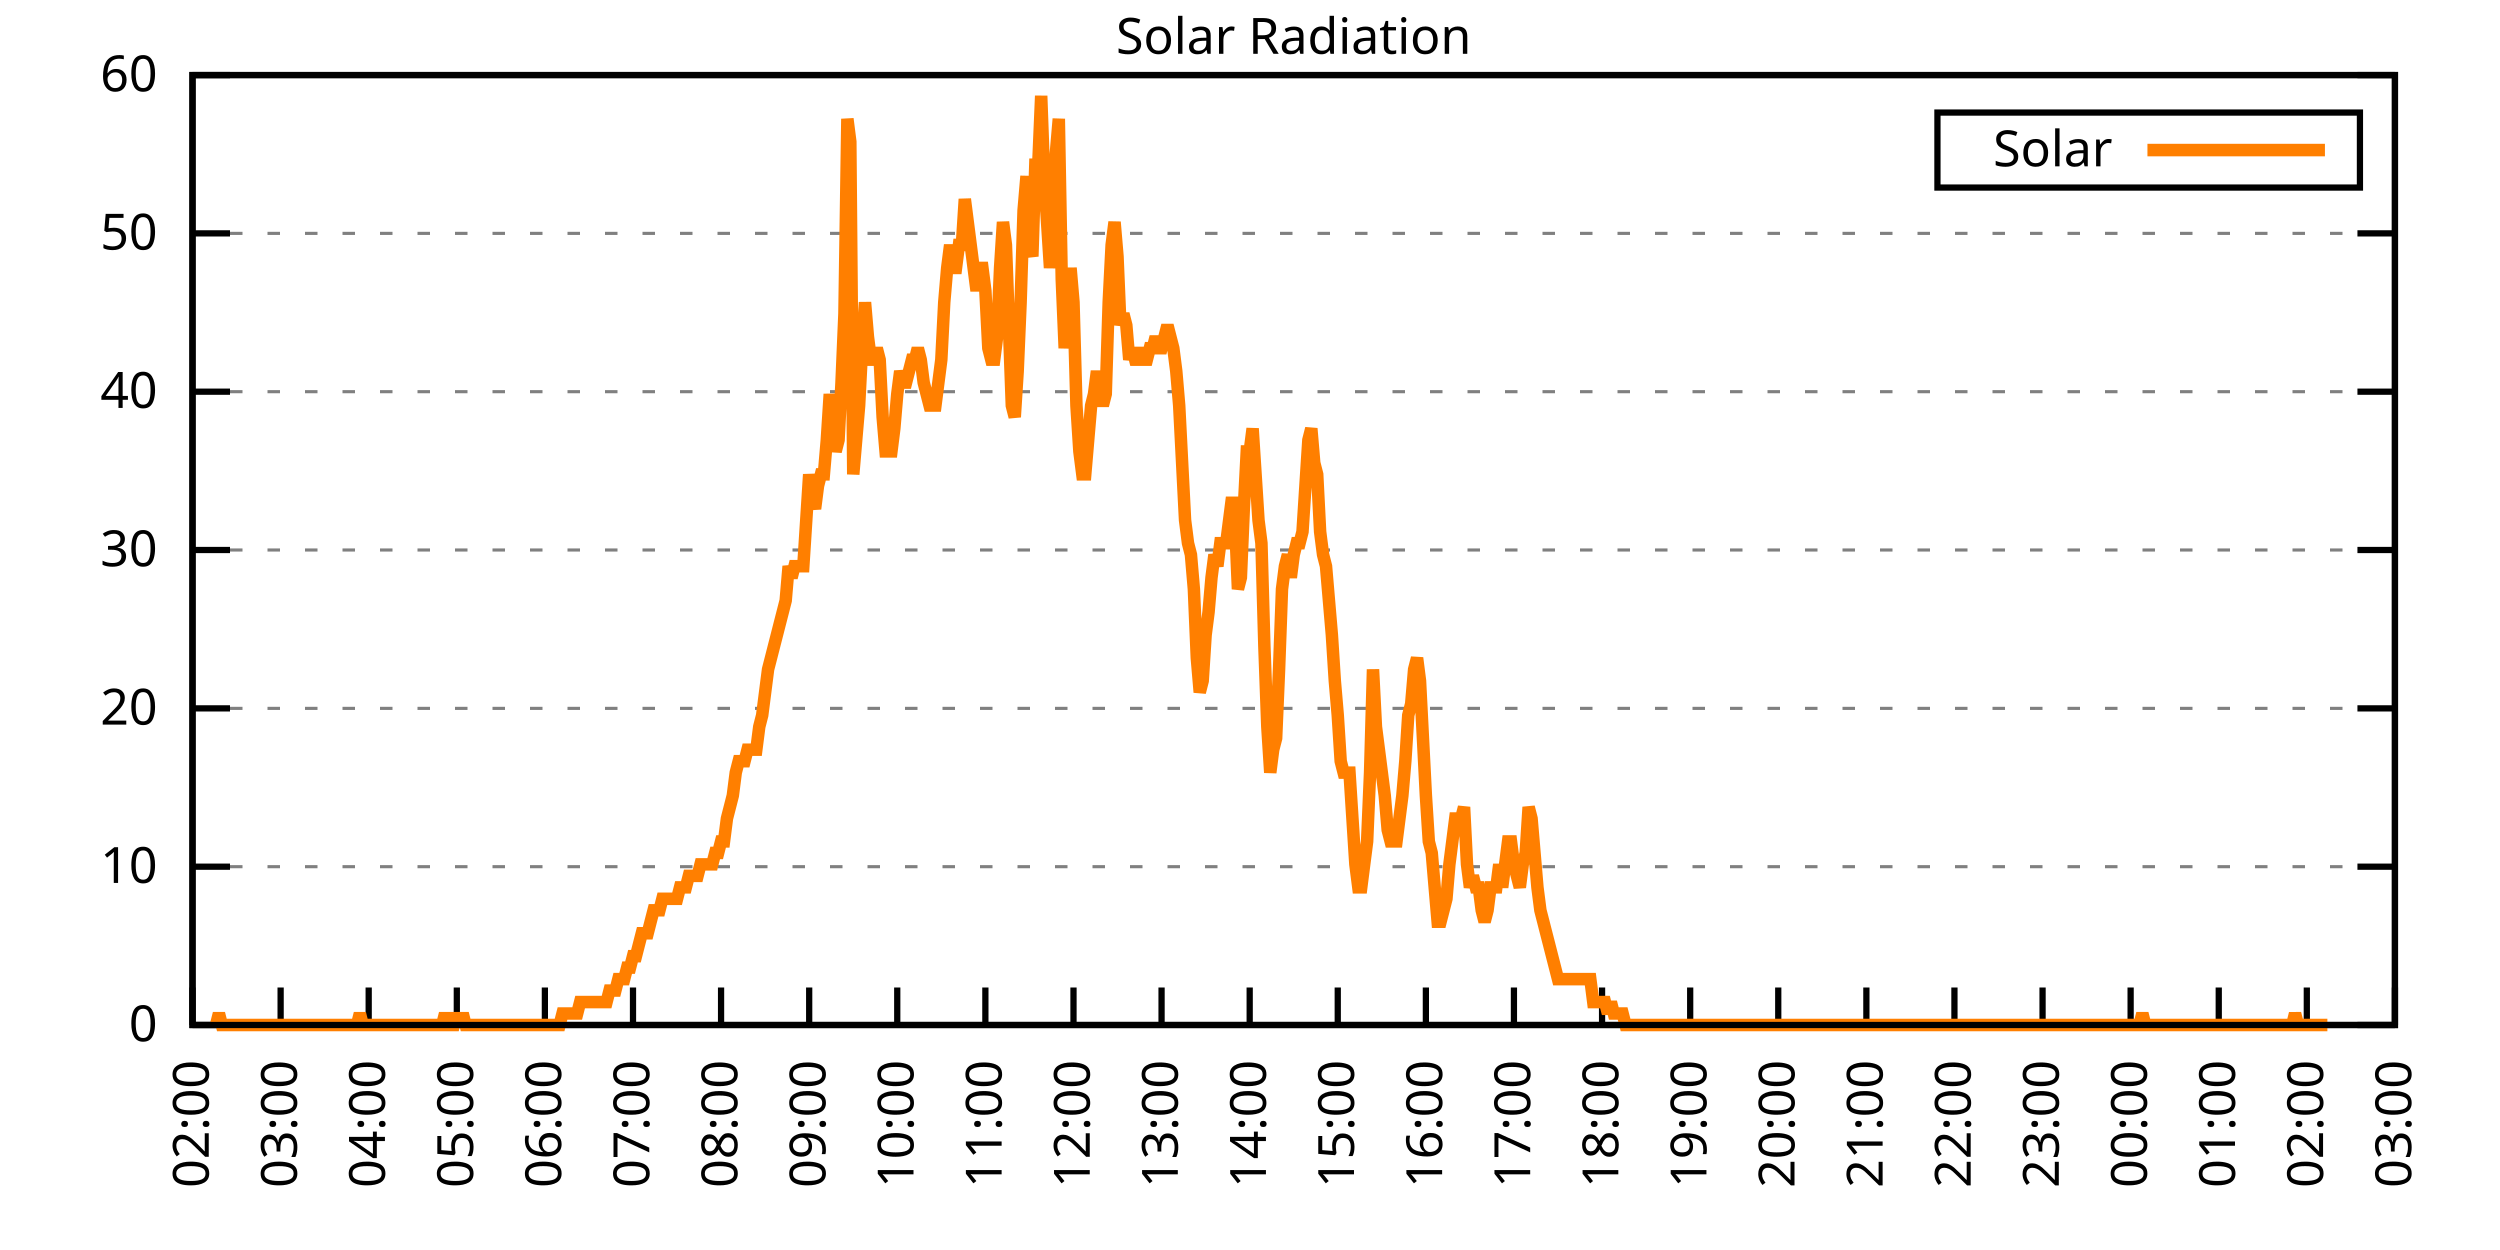
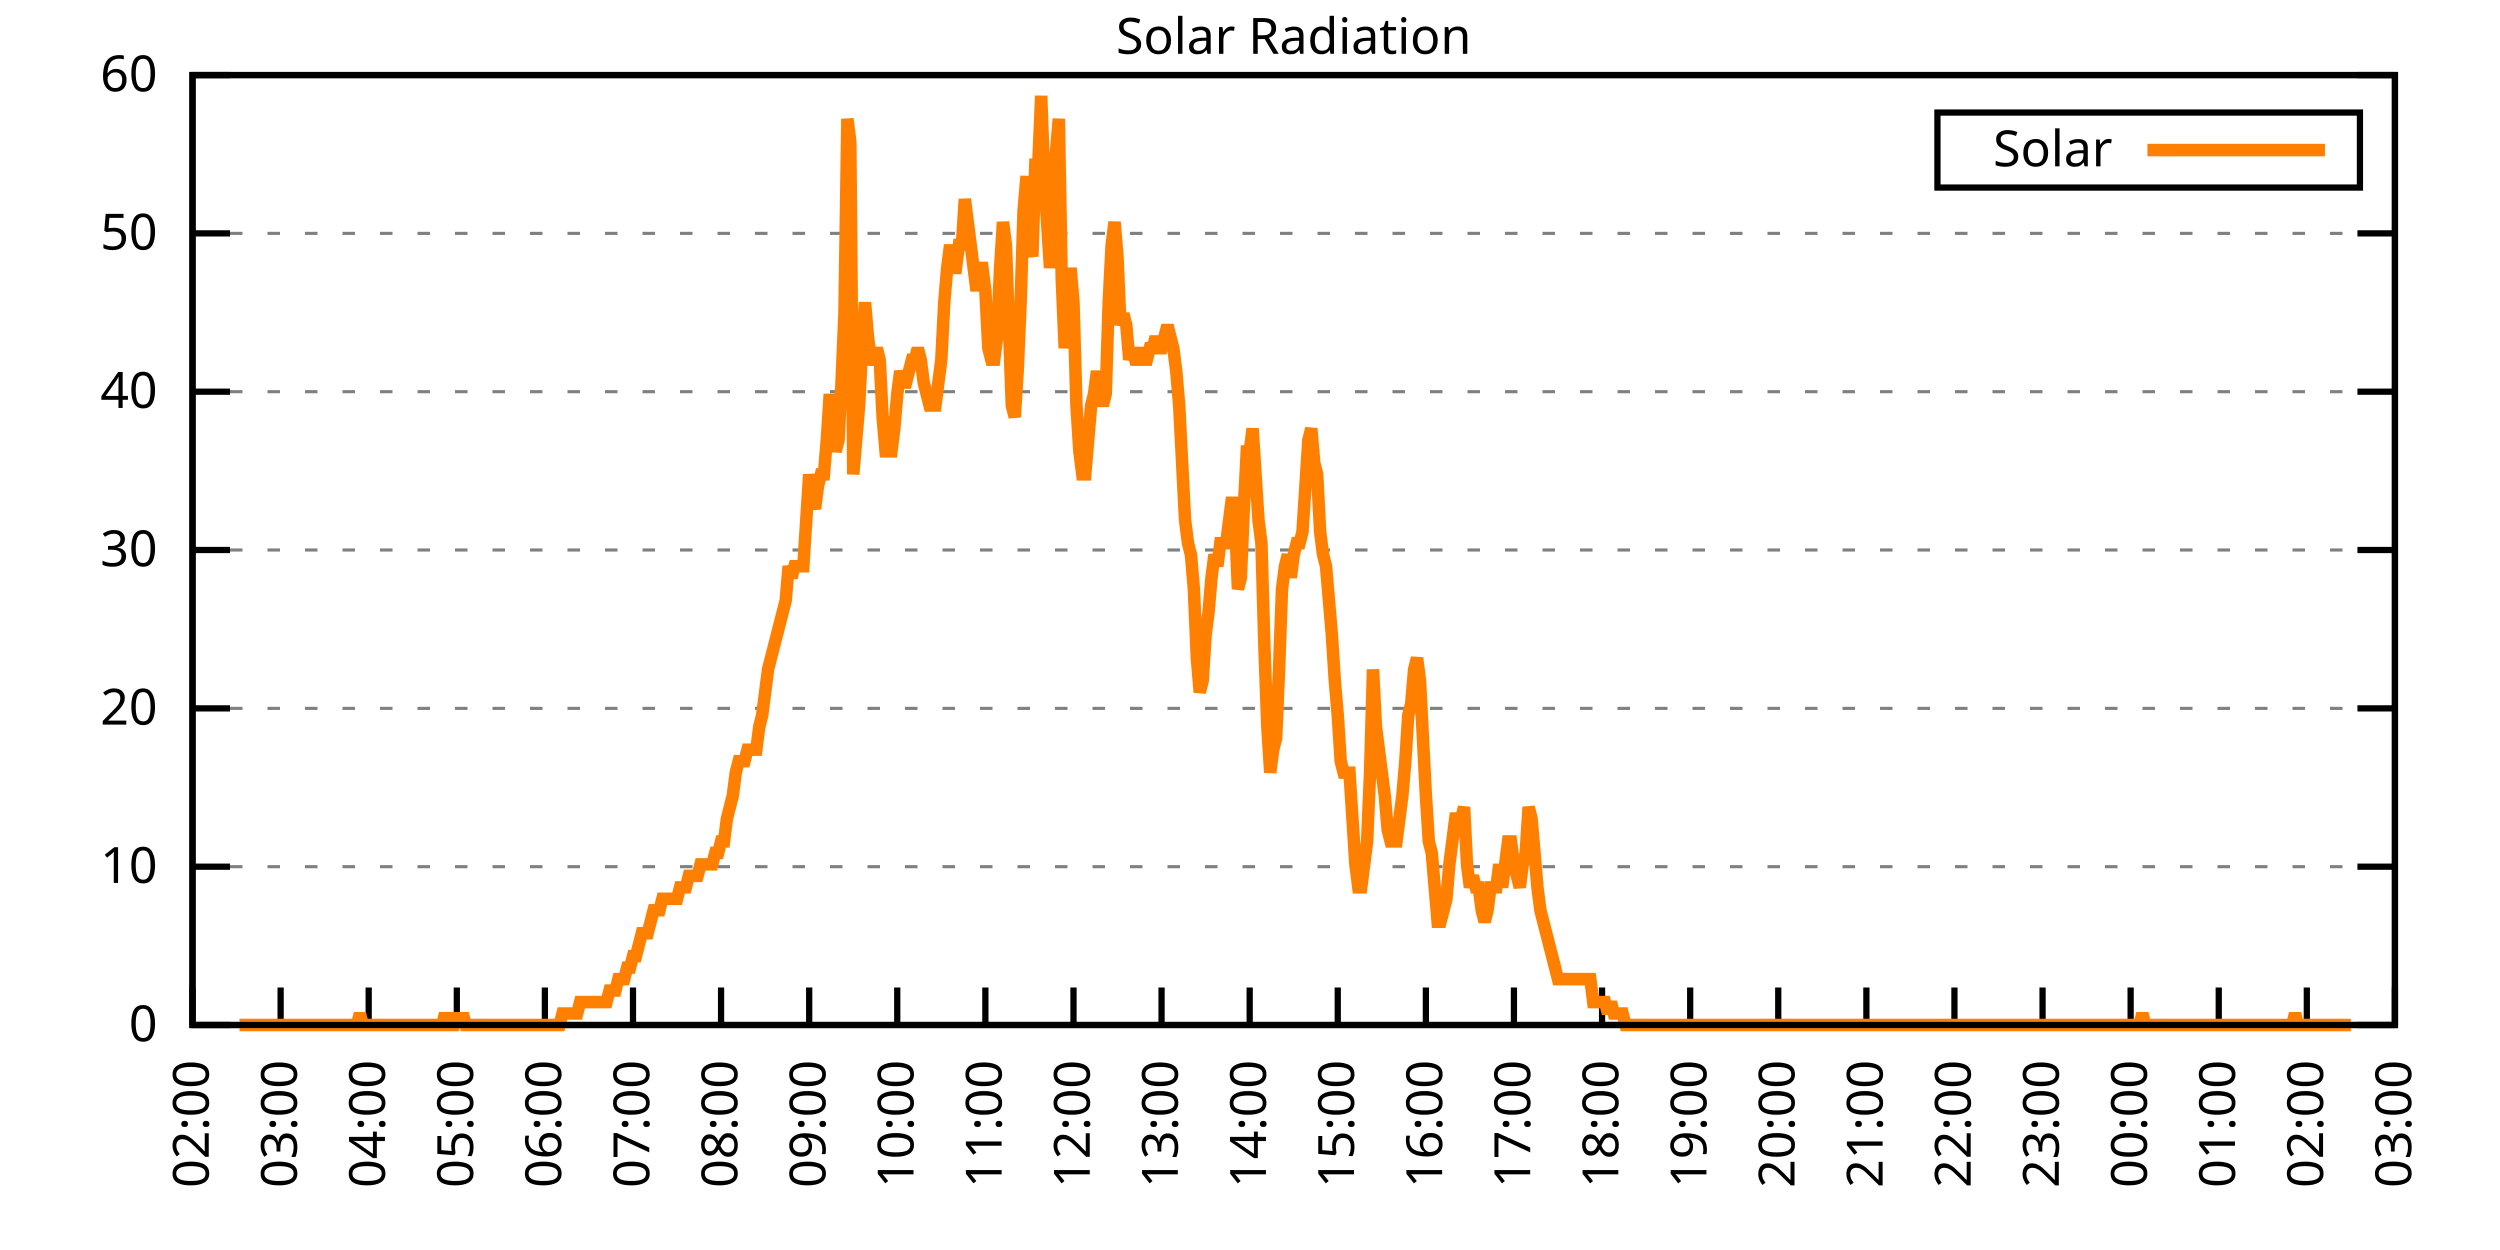
<svg xmlns="http://www.w3.org/2000/svg" xmlns:xlink="http://www.w3.org/1999/xlink" width="400" height="200" viewBox="0 0 400 200">
  <g id="gnuplot_canvas">
    <rect x="0" y="0" width="400" height="200" fill="none" />
    <defs>
      <circle id="gpDot" r="0.5" stroke-width="0.5" stroke="currentColor" />
      <path id="gpPt0" stroke-width="0.333" stroke="currentColor" d="M-1,0 h2 M0,-1 v2" />
      <path id="gpPt1" stroke-width="0.333" stroke="currentColor" d="M-1,-1 L1,1 M1,-1 L-1,1" />
      <path id="gpPt2" stroke-width="0.333" stroke="currentColor" d="M-1,0 L1,0 M0,-1 L0,1 M-1,-1 L1,1 M-1,1 L1,-1" />
      <rect id="gpPt3" stroke-width="0.333" stroke="currentColor" x="-1" y="-1" width="2" height="2" />
      <rect id="gpPt4" stroke-width="0.333" stroke="currentColor" fill="currentColor" x="-1" y="-1" width="2" height="2" />
      <circle id="gpPt5" stroke-width="0.333" stroke="currentColor" cx="0" cy="0" r="1" />
      <use xlink:href="#gpPt5" id="gpPt6" fill="currentColor" stroke="none" />
      <path id="gpPt7" stroke-width="0.333" stroke="currentColor" d="M0,-1.33 L-1.33,0.67 L1.33,0.67 z" />
      <use xlink:href="#gpPt7" id="gpPt8" fill="currentColor" stroke="none" />
      <use xlink:href="#gpPt7" id="gpPt9" stroke="currentColor" transform="rotate(180)" />
      <use xlink:href="#gpPt9" id="gpPt10" fill="currentColor" stroke="none" />
      <use xlink:href="#gpPt3" id="gpPt11" stroke="currentColor" transform="rotate(45)" />
      <use xlink:href="#gpPt11" id="gpPt12" fill="currentColor" stroke="none" />
      <path id="gpPt13" stroke-width="0.333" stroke="currentColor" d="M0,1.330 L1.265,0.411 L0.782,-1.067 L-0.782,-1.076 L-1.265,0.411 z" />
      <use xlink:href="#gpPt13" id="gpPt14" fill="currentColor" stroke="none" />
      <filter id="textbox" filterUnits="objectBoundingBox" x="0" y="0" height="1" width="1">
        <feFlood flood-color="white" flood-opacity="1" result="bgnd" />
        <feComposite in="SourceGraphic" in2="bgnd" operator="atop" />
      </filter>
      <filter id="greybox" filterUnits="objectBoundingBox" x="0" y="0" height="1" width="1">
        <feFlood flood-color="lightgrey" flood-opacity="1" result="grey" />
        <feComposite in="SourceGraphic" in2="grey" operator="atop" />
      </filter>
    </defs>
    <g fill="none" color="white" stroke="currentColor" stroke-width="1.00" stroke-linecap="butt" stroke-linejoin="miter">
</g>
    <g fill="none" color="black" stroke="currentColor" stroke-width="1.00" stroke-linecap="butt" stroke-linejoin="miter">
      <g stroke="none" shape-rendering="crispEdges">
        <polygon fill="rgb(255, 255, 255)" points="30.80,164.00 383.18,164.00 383.18,12.02 30.80,12.02 " />
      </g>
    </g>
    <g fill="none" color="black" stroke="currentColor" stroke-width="1.00" stroke-linecap="butt" stroke-linejoin="miter">
</g>
    <g fill="none" color="black" stroke="black" stroke-width="0.50" stroke-linecap="butt" stroke-linejoin="miter">
</g>
    <g fill="none" color="gray" stroke="currentColor" stroke-width="0.50" stroke-linecap="butt" stroke-linejoin="miter">
      <path stroke="gray" stroke-dasharray="2,4" class="gridline" d="M30.80,164.00 L383.19,164.00  " />
    </g>
    <g fill="none" color="gray" stroke="gray" stroke-width="1.00" stroke-linecap="butt" stroke-linejoin="miter">
</g>
    <g fill="none" color="black" stroke="currentColor" stroke-width="1.00" stroke-linecap="butt" stroke-linejoin="miter">
      <path stroke="black" d="M30.80,164.00 L36.80,164.00 M383.19,164.00 L377.19,164.00  " />
      <g transform="translate(25.20,166.60)" stroke="none" fill="black" font-family="Sans" font-size="8.00" text-anchor="end">
        <text>
          <tspan font-family="Sans"> 0</tspan>
        </text>
      </g>
    </g>
    <g fill="none" color="black" stroke="currentColor" stroke-width="1.00" stroke-linecap="butt" stroke-linejoin="miter">
</g>
    <g fill="none" color="black" stroke="black" stroke-width="0.50" stroke-linecap="butt" stroke-linejoin="miter">
</g>
    <g fill="none" color="gray" stroke="currentColor" stroke-width="0.50" stroke-linecap="butt" stroke-linejoin="miter">
      <path stroke="gray" stroke-dasharray="2,4" class="gridline" d="M30.80,138.67 L383.19,138.67  " />
    </g>
    <g fill="none" color="gray" stroke="gray" stroke-width="1.00" stroke-linecap="butt" stroke-linejoin="miter">
</g>
    <g fill="none" color="black" stroke="currentColor" stroke-width="1.00" stroke-linecap="butt" stroke-linejoin="miter">
      <path stroke="black" d="M30.80,138.67 L36.80,138.67 M383.19,138.67 L377.19,138.67  " />
      <g transform="translate(25.20,141.27)" stroke="none" fill="black" font-family="Sans" font-size="8.00" text-anchor="end">
        <text>
          <tspan font-family="Sans"> 10</tspan>
        </text>
      </g>
    </g>
    <g fill="none" color="black" stroke="currentColor" stroke-width="1.00" stroke-linecap="butt" stroke-linejoin="miter">
</g>
    <g fill="none" color="black" stroke="black" stroke-width="0.50" stroke-linecap="butt" stroke-linejoin="miter">
</g>
    <g fill="none" color="gray" stroke="currentColor" stroke-width="0.50" stroke-linecap="butt" stroke-linejoin="miter">
      <path stroke="gray" stroke-dasharray="2,4" class="gridline" d="M30.80,113.34 L383.19,113.34  " />
    </g>
    <g fill="none" color="gray" stroke="gray" stroke-width="1.00" stroke-linecap="butt" stroke-linejoin="miter">
</g>
    <g fill="none" color="black" stroke="currentColor" stroke-width="1.00" stroke-linecap="butt" stroke-linejoin="miter">
      <path stroke="black" d="M30.80,113.34 L36.80,113.34 M383.19,113.34 L377.19,113.34  " />
      <g transform="translate(25.20,115.94)" stroke="none" fill="black" font-family="Sans" font-size="8.00" text-anchor="end">
        <text>
          <tspan font-family="Sans"> 20</tspan>
        </text>
      </g>
    </g>
    <g fill="none" color="black" stroke="currentColor" stroke-width="1.00" stroke-linecap="butt" stroke-linejoin="miter">
</g>
    <g fill="none" color="black" stroke="black" stroke-width="0.50" stroke-linecap="butt" stroke-linejoin="miter">
</g>
    <g fill="none" color="gray" stroke="currentColor" stroke-width="0.50" stroke-linecap="butt" stroke-linejoin="miter">
      <path stroke="gray" stroke-dasharray="2,4" class="gridline" d="M30.80,88.00 L383.19,88.00  " />
    </g>
    <g fill="none" color="gray" stroke="gray" stroke-width="1.00" stroke-linecap="butt" stroke-linejoin="miter">
</g>
    <g fill="none" color="black" stroke="currentColor" stroke-width="1.00" stroke-linecap="butt" stroke-linejoin="miter">
      <path stroke="black" d="M30.80,88.00 L36.80,88.00 M383.19,88.00 L377.19,88.00  " />
      <g transform="translate(25.20,90.60)" stroke="none" fill="black" font-family="Sans" font-size="8.00" text-anchor="end">
        <text>
          <tspan font-family="Sans"> 30</tspan>
        </text>
      </g>
    </g>
    <g fill="none" color="black" stroke="currentColor" stroke-width="1.00" stroke-linecap="butt" stroke-linejoin="miter">
</g>
    <g fill="none" color="black" stroke="black" stroke-width="0.50" stroke-linecap="butt" stroke-linejoin="miter">
</g>
    <g fill="none" color="gray" stroke="currentColor" stroke-width="0.50" stroke-linecap="butt" stroke-linejoin="miter">
      <path stroke="gray" stroke-dasharray="2,4" class="gridline" d="M30.80,62.67 L383.19,62.67  " />
    </g>
    <g fill="none" color="gray" stroke="gray" stroke-width="1.00" stroke-linecap="butt" stroke-linejoin="miter">
</g>
    <g fill="none" color="black" stroke="currentColor" stroke-width="1.00" stroke-linecap="butt" stroke-linejoin="miter">
      <path stroke="black" d="M30.80,62.67 L36.80,62.67 M383.19,62.67 L377.19,62.67  " />
      <g transform="translate(25.20,65.27)" stroke="none" fill="black" font-family="Sans" font-size="8.00" text-anchor="end">
        <text>
          <tspan font-family="Sans"> 40</tspan>
        </text>
      </g>
    </g>
    <g fill="none" color="black" stroke="currentColor" stroke-width="1.00" stroke-linecap="butt" stroke-linejoin="miter">
</g>
    <g fill="none" color="black" stroke="black" stroke-width="0.50" stroke-linecap="butt" stroke-linejoin="miter">
</g>
    <g fill="none" color="gray" stroke="currentColor" stroke-width="0.50" stroke-linecap="butt" stroke-linejoin="miter">
      <path stroke="gray" stroke-dasharray="2,4" class="gridline" d="M30.80,37.34 L383.19,37.34  " />
    </g>
    <g fill="none" color="gray" stroke="gray" stroke-width="1.00" stroke-linecap="butt" stroke-linejoin="miter">
</g>
    <g fill="none" color="black" stroke="currentColor" stroke-width="1.00" stroke-linecap="butt" stroke-linejoin="miter">
      <path stroke="black" d="M30.80,37.34 L36.80,37.34 M383.19,37.34 L377.19,37.34  " />
      <g transform="translate(25.20,39.94)" stroke="none" fill="black" font-family="Sans" font-size="8.00" text-anchor="end">
        <text>
          <tspan font-family="Sans"> 50</tspan>
        </text>
      </g>
    </g>
    <g fill="none" color="black" stroke="currentColor" stroke-width="1.00" stroke-linecap="butt" stroke-linejoin="miter">
</g>
    <g fill="none" color="black" stroke="black" stroke-width="0.50" stroke-linecap="butt" stroke-linejoin="miter">
</g>
    <g fill="none" color="gray" stroke="currentColor" stroke-width="0.50" stroke-linecap="butt" stroke-linejoin="miter">
      <path stroke="gray" stroke-dasharray="2,4" class="gridline" d="M30.80,12.01 L383.19,12.01  " />
    </g>
    <g fill="none" color="gray" stroke="gray" stroke-width="1.00" stroke-linecap="butt" stroke-linejoin="miter">
</g>
    <g fill="none" color="black" stroke="currentColor" stroke-width="1.00" stroke-linecap="butt" stroke-linejoin="miter">
      <path stroke="black" d="M30.80,12.01 L36.80,12.01 M383.19,12.01 L377.19,12.01  " />
      <g transform="translate(25.20,14.61)" stroke="none" fill="black" font-family="Sans" font-size="8.00" text-anchor="end">
        <text>
          <tspan font-family="Sans"> 60</tspan>
        </text>
      </g>
    </g>
    <g fill="none" color="black" stroke="currentColor" stroke-width="1.00" stroke-linecap="butt" stroke-linejoin="miter">
      <path stroke="black" d="M30.80,164.00 L30.80,158.00  " />
      <g transform="translate(33.40,169.60) rotate(270.00)" stroke="none" fill="black" font-family="Sans" font-size="8.00" text-anchor="end">
        <text>
          <tspan font-family="Sans">02:00</tspan>
        </text>
      </g>
    </g>
    <g fill="none" color="black" stroke="currentColor" stroke-width="1.00" stroke-linecap="butt" stroke-linejoin="miter">
      <path stroke="black" d="M44.90,164.00 L44.90,158.00  " />
      <g transform="translate(47.50,169.60) rotate(270.00)" stroke="none" fill="black" font-family="Sans" font-size="8.00" text-anchor="end">
        <text>
          <tspan font-family="Sans">03:00</tspan>
        </text>
      </g>
    </g>
    <g fill="none" color="black" stroke="currentColor" stroke-width="1.00" stroke-linecap="butt" stroke-linejoin="miter">
      <path stroke="black" d="M58.99,164.00 L58.99,158.00  " />
      <g transform="translate(61.59,169.60) rotate(270.00)" stroke="none" fill="black" font-family="Sans" font-size="8.00" text-anchor="end">
        <text>
          <tspan font-family="Sans">04:00</tspan>
        </text>
      </g>
    </g>
    <g fill="none" color="black" stroke="currentColor" stroke-width="1.00" stroke-linecap="butt" stroke-linejoin="miter">
      <path stroke="black" d="M73.09,164.00 L73.09,158.00  " />
      <g transform="translate(75.69,169.60) rotate(270.00)" stroke="none" fill="black" font-family="Sans" font-size="8.00" text-anchor="end">
        <text>
          <tspan font-family="Sans">05:00</tspan>
        </text>
      </g>
    </g>
    <g fill="none" color="black" stroke="currentColor" stroke-width="1.00" stroke-linecap="butt" stroke-linejoin="miter">
      <path stroke="black" d="M87.18,164.00 L87.18,158.00  " />
      <g transform="translate(89.78,169.60) rotate(270.00)" stroke="none" fill="black" font-family="Sans" font-size="8.00" text-anchor="end">
        <text>
          <tspan font-family="Sans">06:00</tspan>
        </text>
      </g>
    </g>
    <g fill="none" color="black" stroke="currentColor" stroke-width="1.00" stroke-linecap="butt" stroke-linejoin="miter">
      <path stroke="black" d="M101.28,164.00 L101.28,158.00  " />
      <g transform="translate(103.88,169.60) rotate(270.00)" stroke="none" fill="black" font-family="Sans" font-size="8.00" text-anchor="end">
        <text>
          <tspan font-family="Sans">07:00</tspan>
        </text>
      </g>
    </g>
    <g fill="none" color="black" stroke="currentColor" stroke-width="1.00" stroke-linecap="butt" stroke-linejoin="miter">
      <path stroke="black" d="M115.37,164.00 L115.37,158.00  " />
      <g transform="translate(117.97,169.60) rotate(270.00)" stroke="none" fill="black" font-family="Sans" font-size="8.00" text-anchor="end">
        <text>
          <tspan font-family="Sans">08:00</tspan>
        </text>
      </g>
    </g>
    <g fill="none" color="black" stroke="currentColor" stroke-width="1.00" stroke-linecap="butt" stroke-linejoin="miter">
      <path stroke="black" d="M129.47,164.00 L129.47,158.00  " />
      <g transform="translate(132.07,169.60) rotate(270.00)" stroke="none" fill="black" font-family="Sans" font-size="8.00" text-anchor="end">
        <text>
          <tspan font-family="Sans">09:00</tspan>
        </text>
      </g>
    </g>
    <g fill="none" color="black" stroke="currentColor" stroke-width="1.00" stroke-linecap="butt" stroke-linejoin="miter">
      <path stroke="black" d="M143.56,164.00 L143.56,158.00  " />
      <g transform="translate(146.16,169.60) rotate(270.00)" stroke="none" fill="black" font-family="Sans" font-size="8.00" text-anchor="end">
        <text>
          <tspan font-family="Sans">10:00</tspan>
        </text>
      </g>
    </g>
    <g fill="none" color="black" stroke="currentColor" stroke-width="1.00" stroke-linecap="butt" stroke-linejoin="miter">
      <path stroke="black" d="M157.66,164.00 L157.66,158.00  " />
      <g transform="translate(160.26,169.60) rotate(270.00)" stroke="none" fill="black" font-family="Sans" font-size="8.00" text-anchor="end">
        <text>
          <tspan font-family="Sans">11:00</tspan>
        </text>
      </g>
    </g>
    <g fill="none" color="black" stroke="currentColor" stroke-width="1.00" stroke-linecap="butt" stroke-linejoin="miter">
      <path stroke="black" d="M171.76,164.00 L171.76,158.00  " />
      <g transform="translate(174.36,169.60) rotate(270.00)" stroke="none" fill="black" font-family="Sans" font-size="8.00" text-anchor="end">
        <text>
          <tspan font-family="Sans">12:00</tspan>
        </text>
      </g>
    </g>
    <g fill="none" color="black" stroke="currentColor" stroke-width="1.00" stroke-linecap="butt" stroke-linejoin="miter">
      <path stroke="black" d="M185.85,164.00 L185.85,158.00  " />
      <g transform="translate(188.45,169.60) rotate(270.00)" stroke="none" fill="black" font-family="Sans" font-size="8.00" text-anchor="end">
        <text>
          <tspan font-family="Sans">13:00</tspan>
        </text>
      </g>
    </g>
    <g fill="none" color="black" stroke="currentColor" stroke-width="1.00" stroke-linecap="butt" stroke-linejoin="miter">
      <path stroke="black" d="M199.95,164.00 L199.95,158.00  " />
      <g transform="translate(202.55,169.60) rotate(270.00)" stroke="none" fill="black" font-family="Sans" font-size="8.00" text-anchor="end">
        <text>
          <tspan font-family="Sans">14:00</tspan>
        </text>
      </g>
    </g>
    <g fill="none" color="black" stroke="currentColor" stroke-width="1.00" stroke-linecap="butt" stroke-linejoin="miter">
      <path stroke="black" d="M214.04,164.00 L214.04,158.00  " />
      <g transform="translate(216.64,169.60) rotate(270.00)" stroke="none" fill="black" font-family="Sans" font-size="8.00" text-anchor="end">
        <text>
          <tspan font-family="Sans">15:00</tspan>
        </text>
      </g>
    </g>
    <g fill="none" color="black" stroke="currentColor" stroke-width="1.00" stroke-linecap="butt" stroke-linejoin="miter">
      <path stroke="black" d="M228.14,164.00 L228.14,158.00  " />
      <g transform="translate(230.74,169.60) rotate(270.00)" stroke="none" fill="black" font-family="Sans" font-size="8.00" text-anchor="end">
        <text>
          <tspan font-family="Sans">16:00</tspan>
        </text>
      </g>
    </g>
    <g fill="none" color="black" stroke="currentColor" stroke-width="1.00" stroke-linecap="butt" stroke-linejoin="miter">
      <path stroke="black" d="M242.23,164.00 L242.23,158.00  " />
      <g transform="translate(244.83,169.60) rotate(270.00)" stroke="none" fill="black" font-family="Sans" font-size="8.00" text-anchor="end">
        <text>
          <tspan font-family="Sans">17:00</tspan>
        </text>
      </g>
    </g>
    <g fill="none" color="black" stroke="currentColor" stroke-width="1.00" stroke-linecap="butt" stroke-linejoin="miter">
      <path stroke="black" d="M256.33,164.00 L256.33,158.00  " />
      <g transform="translate(258.93,169.60) rotate(270.00)" stroke="none" fill="black" font-family="Sans" font-size="8.00" text-anchor="end">
        <text>
          <tspan font-family="Sans">18:00</tspan>
        </text>
      </g>
    </g>
    <g fill="none" color="black" stroke="currentColor" stroke-width="1.00" stroke-linecap="butt" stroke-linejoin="miter">
      <path stroke="black" d="M270.43,164.00 L270.43,158.00  " />
      <g transform="translate(273.03,169.60) rotate(270.00)" stroke="none" fill="black" font-family="Sans" font-size="8.00" text-anchor="end">
        <text>
          <tspan font-family="Sans">19:00</tspan>
        </text>
      </g>
    </g>
    <g fill="none" color="black" stroke="currentColor" stroke-width="1.00" stroke-linecap="butt" stroke-linejoin="miter">
      <path stroke="black" d="M284.52,164.00 L284.52,158.00  " />
      <g transform="translate(287.12,169.60) rotate(270.00)" stroke="none" fill="black" font-family="Sans" font-size="8.00" text-anchor="end">
        <text>
          <tspan font-family="Sans">20:00</tspan>
        </text>
      </g>
    </g>
    <g fill="none" color="black" stroke="currentColor" stroke-width="1.00" stroke-linecap="butt" stroke-linejoin="miter">
      <path stroke="black" d="M298.62,164.00 L298.62,158.00  " />
      <g transform="translate(301.22,169.60) rotate(270.00)" stroke="none" fill="black" font-family="Sans" font-size="8.00" text-anchor="end">
        <text>
          <tspan font-family="Sans">21:00</tspan>
        </text>
      </g>
    </g>
    <g fill="none" color="black" stroke="currentColor" stroke-width="1.00" stroke-linecap="butt" stroke-linejoin="miter">
      <path stroke="black" d="M312.71,164.00 L312.71,158.00  " />
      <g transform="translate(315.31,169.60) rotate(270.00)" stroke="none" fill="black" font-family="Sans" font-size="8.00" text-anchor="end">
        <text>
          <tspan font-family="Sans">22:00</tspan>
        </text>
      </g>
    </g>
    <g fill="none" color="black" stroke="currentColor" stroke-width="1.00" stroke-linecap="butt" stroke-linejoin="miter">
      <path stroke="black" d="M326.81,164.00 L326.81,158.00  " />
      <g transform="translate(329.41,169.60) rotate(270.00)" stroke="none" fill="black" font-family="Sans" font-size="8.00" text-anchor="end">
        <text>
          <tspan font-family="Sans">23:00</tspan>
        </text>
      </g>
    </g>
    <g fill="none" color="black" stroke="currentColor" stroke-width="1.00" stroke-linecap="butt" stroke-linejoin="miter">
      <path stroke="black" d="M340.90,164.00 L340.90,158.00  " />
      <g transform="translate(343.50,169.60) rotate(270.00)" stroke="none" fill="black" font-family="Sans" font-size="8.00" text-anchor="end">
        <text>
          <tspan font-family="Sans">00:00</tspan>
        </text>
      </g>
    </g>
    <g fill="none" color="black" stroke="currentColor" stroke-width="1.00" stroke-linecap="butt" stroke-linejoin="miter">
      <path stroke="black" d="M355.00,164.00 L355.00,158.00  " />
      <g transform="translate(357.60,169.60) rotate(270.00)" stroke="none" fill="black" font-family="Sans" font-size="8.00" text-anchor="end">
        <text>
          <tspan font-family="Sans">01:00</tspan>
        </text>
      </g>
    </g>
    <g fill="none" color="black" stroke="currentColor" stroke-width="1.00" stroke-linecap="butt" stroke-linejoin="miter">
      <path stroke="black" d="M369.09,164.00 L369.09,158.00  " />
      <g transform="translate(371.69,169.60) rotate(270.00)" stroke="none" fill="black" font-family="Sans" font-size="8.00" text-anchor="end">
        <text>
          <tspan font-family="Sans">02:00</tspan>
        </text>
      </g>
    </g>
    <g fill="none" color="black" stroke="currentColor" stroke-width="1.00" stroke-linecap="butt" stroke-linejoin="miter">
      <path stroke="black" d="M383.19,164.00 L383.19,158.00  " />
      <g transform="translate(385.79,169.60) rotate(270.00)" stroke="none" fill="black" font-family="Sans" font-size="8.00" text-anchor="end">
        <text>
          <tspan font-family="Sans">03:00</tspan>
        </text>
      </g>
    </g>
    <g fill="none" color="black" stroke="currentColor" stroke-width="1.00" stroke-linecap="butt" stroke-linejoin="miter">
</g>
    <g fill="none" color="black" stroke="currentColor" stroke-width="1.00" stroke-linecap="butt" stroke-linejoin="miter">
      <path stroke="black" d="M30.80,12.01 L30.80,164.00 L383.19,164.00 L383.19,12.01 L30.80,12.01 Z  " />
    </g>
    <g fill="none" color="black" stroke="currentColor" stroke-width="1.00" stroke-linecap="butt" stroke-linejoin="miter">
</g>
    <g fill="none" color="black" stroke="currentColor" stroke-width="1.00" stroke-linecap="butt" stroke-linejoin="miter">
      <path stroke="black" d="M309.99,30.01 L309.99,18.01 L377.59,18.01 L377.59,30.01 L309.99,30.01 Z  " />
    </g>
    <g id="Solar_Radiation_plot_1">
      <g fill="none" color="white" stroke="black" stroke-width="2.00" stroke-linecap="butt" stroke-linejoin="miter">
</g>
      <g fill="none" color="black" stroke="currentColor" stroke-width="2.00" stroke-linecap="butt" stroke-linejoin="miter">
        <g transform="translate(337.99,26.61)" stroke="none" fill="black" font-family="Sans" font-size="8.00" text-anchor="end">
          <text>
            <tspan font-family="Sans">Solar</tspan>
          </text>
        </g>
      </g>
      <g fill="none" color="black" stroke="currentColor" stroke-width="2.00" stroke-linecap="butt" stroke-linejoin="miter">
-         <path stroke="rgb(255, 127,   0)" d="M343.59,24.01 L371.99,24.01 M34.56,164.00 L35.03,162.16 L35.50,164.00 L35.97,164.00 L36.44,164.00 L36.91,164.00   L37.38,164.00 L37.85,164.00 L38.32,164.00 L38.79,164.00 L39.26,164.00 L39.73,164.00 L40.20,164.00 L40.67,164.00   L41.14,164.00 L41.61,164.00 L42.08,164.00 L42.55,164.00 L43.02,164.00 L43.49,164.00 L43.96,164.00 L44.43,164.00   L44.90,164.00 L45.37,164.00 L45.84,164.00 L46.31,164.00 L46.78,164.00 L47.24,164.00 L47.71,164.00 L48.18,164.00   L48.65,164.00 L49.12,164.00 L49.59,164.00 L50.06,164.00 L50.53,164.00 L51.00,164.00 L51.47,164.00 L51.94,164.00   L52.41,164.00 L52.88,164.00 L53.35,164.00 L53.82,164.00 L54.29,164.00 L54.76,164.00 L55.23,164.00 L55.70,164.00   L56.17,164.00 L56.64,164.00 L57.11,164.00 L57.58,162.16 L58.05,164.00 L58.52,164.00 L58.99,164.00 L59.46,164.00   L59.93,164.00 L60.40,164.00 L60.87,164.00 L61.34,164.00 L61.81,164.00 L62.28,164.00 L62.75,164.00 L63.22,164.00   L63.69,164.00 L64.16,164.00 L64.63,164.00 L65.10,164.00 L65.57,164.00 L66.04,164.00 L66.51,164.00 L66.98,164.00   L67.45,164.00 L67.92,164.00 L68.39,164.00 L68.86,164.00 L69.33,164.00 L69.80,164.00 L70.27,164.00 L70.74,164.00   L71.21,162.16 L71.68,164.00 L72.15,164.00 L72.62,164.00 L73.09,162.16 L73.56,164.00 L74.03,162.16 L74.50,164.00   L74.97,164.00 L75.44,164.00 L75.91,164.00 L76.38,164.00 L76.85,164.00 L77.32,164.00 L77.79,164.00 L78.26,164.00   L78.73,164.00 L79.19,164.00 L79.66,164.00 L80.13,164.00 L80.60,164.00 L81.07,164.00 L81.54,164.00 L82.01,164.00   L82.48,164.00 L82.95,164.00 L83.42,164.00 L83.89,164.00 L84.36,164.00 L84.83,164.00 L85.30,164.00 L85.77,164.00   L86.24,164.00 L86.71,164.00 L87.18,164.00 L87.65,164.00 L88.12,164.00 L88.59,164.00 L89.06,164.00 L89.53,164.00   L90.00,162.16 L90.47,162.16 L90.94,162.16 L91.41,162.16 L91.88,162.16 L92.35,162.16 L92.82,160.33 L93.29,160.33   L93.76,160.33 L94.23,160.33 L94.70,160.33 L95.17,160.33 L95.64,160.33 L96.11,160.33 L96.58,160.33 L97.05,160.33   L97.52,158.49 L97.99,158.49 L98.46,158.49 L98.93,156.66 L99.40,156.66 L99.87,156.66 L100.34,154.82 L100.81,154.82   L101.28,152.99 L101.75,152.99 L102.22,151.15 L102.69,149.32 L103.16,149.32 L103.63,149.32 L104.10,147.48 L104.57,145.65   L105.04,145.65 L105.51,145.65 L105.98,143.81 L106.45,143.81 L106.92,143.81 L107.39,143.81 L107.86,143.81 L108.33,143.81   L108.80,141.98 L109.27,141.98 L109.74,141.98 L110.21,140.14 L110.68,140.14 L111.14,140.14 L111.61,140.14 L112.08,138.30   L112.55,138.30 L113.02,138.30 L113.49,138.30 L113.96,138.30 L114.43,136.47 L114.90,136.47 L115.37,134.63 L115.84,134.63   L116.31,130.96 L116.78,129.13 L117.25,127.29 L117.72,123.62 L118.19,121.79 L118.66,121.79 L119.13,121.79 L119.60,119.95   L120.07,119.95 L120.54,119.95 L121.01,119.95 L121.48,116.28 L121.95,114.44 L122.42,110.77 L122.89,107.10 L123.36,105.27   L123.83,103.43 L124.30,101.60 L124.77,99.76 L125.24,97.93 L125.71,96.09 L126.18,90.59 L126.65,92.42 L127.12,90.59   L127.59,90.59 L128.06,90.59 L128.53,90.59 L129.00,83.24 L129.47,75.90 L129.94,79.57 L130.41,81.41 L130.88,77.74   L131.35,75.90 L131.82,75.90 L132.29,70.40 L132.76,63.05 L133.23,68.56 L133.70,72.23 L134.17,70.40 L134.64,61.22   L135.11,50.21 L135.58,19.01 L136.05,22.68 L136.52,75.90 L136.99,70.40 L137.46,64.89 L137.93,55.71 L138.40,48.37   L138.87,53.88 L139.34,57.55 L139.81,57.55 L140.28,55.71 L140.75,57.55 L141.22,66.73 L141.69,72.23 L142.16,72.23   L142.63,72.23 L143.09,68.56 L143.56,63.05 L144.03,59.38 L144.50,61.22 L144.97,61.22 L145.44,59.38 L145.91,57.55   L146.38,57.55 L146.85,55.71 L147.32,57.55 L147.79,61.22 L148.26,63.05 L148.73,64.89 L149.20,64.89 L149.67,64.89   L150.14,61.22 L150.61,57.55 L151.08,48.37 L151.55,42.87 L152.02,39.19 L152.49,42.87 L152.96,42.87 L153.43,39.19   L153.90,39.19 L154.37,31.85 L154.84,35.52 L155.31,39.19 L155.78,42.87 L156.25,46.54 L156.72,42.87 L157.19,42.87   L157.66,46.54 L158.13,55.71 L158.60,57.55 L159.07,57.55 L159.54,53.88 L160.01,42.87 L160.48,35.52 L160.95,39.19   L161.42,52.04 L161.89,64.89 L162.36,66.73 L162.83,59.38 L163.30,48.37 L163.77,33.69 L164.24,28.18 L164.71,39.19   L165.18,41.03 L165.65,26.35 L166.12,26.35 L166.59,15.33 L167.06,28.18 L167.53,35.52 L168.00,42.87 L168.47,37.36   L168.94,24.51 L169.41,19.01 L169.88,44.70 L170.35,55.71 L170.82,50.21 L171.29,42.87 L171.76,48.37 L172.23,64.89   L172.70,72.23 L173.17,75.90 L173.64,75.90 L174.11,70.40 L174.58,64.89 L175.04,63.05 L175.51,59.38 L175.98,63.05   L176.45,64.89 L176.92,63.05 L177.39,48.37 L177.86,39.19 L178.33,35.52 L178.80,41.03 L179.27,52.04 L179.74,50.21   L180.21,52.04 L180.68,57.55 L181.15,55.71 L181.62,57.55 L182.09,57.55 L182.56,55.71 L183.03,57.55 L183.50,57.55   L183.97,55.71 L184.44,55.71 L184.91,53.88 L185.38,55.71 L185.85,55.71 L186.32,53.88 L186.79,52.04 L187.26,53.88   L187.73,55.71 L188.20,59.38 L188.67,64.89 L189.14,74.07 L189.61,83.24 L190.08,86.91 L190.55,88.75 L191.02,94.26   L191.49,105.27 L191.96,110.77 L192.43,108.94 L192.90,101.60 L193.37,97.93 L193.84,92.42 L194.31,88.75 L194.78,90.59   L195.25,86.91 L195.72,86.91 L196.19,86.91 L196.66,83.24 L197.13,79.57 L197.60,83.24 L198.07,94.26 L198.54,92.42   L199.01,81.41 L199.48,72.23 L199.95,72.23 L200.42,68.56 L200.89,75.90 L201.36,83.24 L201.83,86.91 L202.30,103.43   L202.77,116.28 L203.24,123.62 L203.71,119.95 L204.18,118.12 L204.65,107.10 L205.12,94.26 L205.59,90.59 L206.06,88.75   L206.53,92.42 L207.00,88.75 L207.46,86.91 L207.93,86.91 L208.40,85.08 L208.87,77.74 L209.34,70.40 L209.81,68.56   L210.28,74.07 L210.75,75.90 L211.22,85.08 L211.69,88.75 L212.16,90.59 L212.63,96.09 L213.10,101.60 L213.57,108.94   L214.04,114.44 L214.51,121.79 L214.98,123.62 L215.45,123.62 L215.92,123.62 L216.39,130.96 L216.86,138.30 L217.33,141.98   L217.80,141.98 L218.27,138.30 L218.74,134.63 L219.21,123.62 L219.68,107.10 L220.15,116.28 L220.62,119.95 L221.09,123.62   L221.56,127.29 L222.03,132.80 L222.50,134.63 L222.97,134.63 L223.44,134.63 L223.91,130.96 L224.38,127.29 L224.85,121.79   L225.32,114.44 L225.79,112.61 L226.26,107.10 L226.73,105.27 L227.20,108.94 L227.67,118.12 L228.14,127.29 L228.61,134.63   L229.08,136.47 L229.55,141.98 L230.02,147.48 L230.49,147.48 L230.96,145.65 L231.43,143.81 L231.90,138.30 L232.37,134.63   L232.84,130.96 L233.31,130.96 L233.78,130.96 L234.25,129.13 L234.72,138.30 L235.19,141.98 L235.66,140.14 L236.13,141.98   L236.60,141.98 L237.07,145.65 L237.54,147.48 L238.01,145.65 L238.48,141.98 L238.95,141.98 L239.41,141.98 L239.88,138.30   L240.35,141.98 L240.82,138.30 L241.29,134.63 L241.76,134.63 L242.23,138.30 L242.70,140.14 L243.17,141.98 L243.64,138.30   L244.11,136.47 L244.58,129.13 L245.05,130.96 L245.52,136.47 L245.99,141.98 L246.46,145.65 L246.93,147.48 L247.40,149.32   L247.87,151.15 L248.34,152.99 L248.81,154.82 L249.28,156.66 L249.75,156.66 L250.22,156.66 L250.69,156.66 L251.16,156.66   L251.63,156.66 L252.10,156.66 L252.57,156.66 L253.04,156.66 L253.51,156.66 L253.98,156.66 L254.45,156.66 L254.92,160.33   L255.39,160.33 L255.86,160.33 L256.33,160.33 L256.80,160.33 L257.27,162.16 L257.74,160.33 L258.21,162.16 L258.68,162.16   L259.15,162.16 L259.62,162.16 L260.09,164.00 L260.56,164.00 L261.03,164.00 L261.50,164.00 L261.97,164.00 L262.44,164.00   L262.91,164.00 L263.38,164.00 L263.85,164.00 L264.32,164.00 L264.79,164.00 L265.26,164.00 L265.73,164.00 L266.20,164.00   L266.67,164.00 L267.14,164.00 L267.61,164.00 L268.08,164.00 L268.55,164.00 L269.02,164.00 L269.49,164.00 L269.96,164.00   L270.43,164.00 L270.90,164.00 L271.36,164.00 L271.83,164.00 L272.30,164.00 L272.77,164.00 L273.24,164.00 L273.71,164.00   L274.18,164.00 L274.65,164.00 L275.12,164.00 L275.59,164.00 L276.06,164.00 L276.53,164.00 L277.00,164.00 L277.47,164.00   L277.94,164.00 L278.41,164.00 L278.88,164.00 L279.35,164.00 L279.82,164.00 L280.29,164.00 L280.76,164.00 L281.23,164.00   L281.70,164.00 L282.17,164.00 L282.64,164.00 L283.11,164.00 L283.58,164.00 L284.05,164.00 L284.52,164.00 L284.99,164.00   L285.46,164.00 L285.93,164.00 L286.40,164.00 L286.87,164.00 L287.34,164.00 L287.81,164.00 L288.28,164.00 L288.75,164.00   L289.22,164.00 L289.69,164.00 L290.16,164.00 L290.63,164.00 L291.10,164.00 L291.57,164.00 L292.04,164.00 L292.51,164.00   L292.98,164.00 L293.45,164.00 L293.92,164.00 L294.39,164.00 L294.86,164.00 L295.33,164.00 L295.80,164.00 L296.27,164.00   L296.74,164.00 L297.21,164.00 L297.68,164.00 L298.15,164.00 L298.62,164.00 L299.09,164.00 L299.56,164.00 L300.03,164.00   L300.50,164.00 L300.97,164.00 L301.44,164.00 L301.91,164.00 L302.38,164.00 L302.85,164.00 L303.31,164.00 L303.78,164.00   L304.25,164.00 L304.72,164.00 L305.19,164.00 L305.66,164.00 L306.13,164.00 L306.60,164.00 L307.07,164.00 L307.54,164.00   L308.01,164.00 L308.48,164.00 L308.95,164.00 L309.42,164.00 L309.89,164.00 L310.36,164.00 L310.83,164.00 L311.30,164.00   L311.77,164.00 L312.24,164.00 L312.71,164.00 L313.18,164.00 L313.65,164.00 L314.12,164.00 L314.59,164.00 L315.06,164.00   L315.53,164.00 L316.00,164.00 L316.47,164.00 L316.94,164.00 L317.41,164.00 L317.88,164.00 L318.35,164.00 L318.82,164.00   L319.29,164.00 L319.76,164.00 L320.23,164.00 L320.70,164.00 L321.17,164.00 L321.64,164.00 L322.11,164.00 L322.58,164.00   L323.05,164.00 L323.52,164.00 L323.99,164.00 L324.46,164.00 L324.93,164.00 L325.40,164.00 L325.87,164.00 L326.34,164.00   L326.81,164.00 L327.28,164.00 L327.75,164.00 L328.22,164.00 L328.69,164.00 L329.16,164.00 L329.63,164.00 L330.10,164.00   L330.57,164.00 L331.04,164.00 L331.51,164.00 L331.98,164.00 L332.45,164.00 L332.92,164.00 L333.39,164.00 L333.86,164.00   L334.33,164.00 L334.80,164.00 L335.26,164.00 L335.73,164.00 L336.20,164.00 L336.67,164.00 L337.14,164.00 L337.61,164.00   L338.08,164.00 L338.55,164.00 L339.02,164.00 L339.49,164.00 L339.96,164.00 L340.43,164.00 L340.90,164.00 L341.37,164.00   L341.84,164.00 L342.31,164.00 L342.78,162.16 L343.25,164.00 L343.72,164.00 L344.19,164.00 L344.66,164.00 L345.13,164.00   L345.60,164.00 L346.07,164.00 L346.54,164.00 L347.01,164.00 L347.48,164.00 L347.95,164.00 L348.42,164.00 L348.89,164.00   L349.36,164.00 L349.83,164.00 L350.30,164.00 L350.77,164.00 L351.24,164.00 L351.71,164.00 L352.18,164.00 L352.65,164.00   L353.12,164.00 L353.59,164.00 L354.06,164.00 L354.53,164.00 L355.00,164.00 L355.47,164.00 L355.94,164.00 L356.41,164.00   L356.88,164.00 L357.35,164.00 L357.82,164.00 L358.29,164.00 L358.76,164.00 L359.23,164.00 L359.70,164.00 L360.17,164.00   L360.64,164.00 L361.11,164.00 L361.58,164.00 L362.05,164.00 L362.52,164.00 L362.99,164.00 L363.46,164.00 L363.93,164.00   L364.40,164.00 L364.87,164.00 L365.34,164.00 L365.81,164.00 L366.28,164.00 L366.75,164.00 L367.21,162.16 L367.68,164.00   L368.15,164.00 L368.62,164.00 L369.09,164.00 L369.56,164.00 L370.03,164.00 L370.50,164.00 L370.97,164.00 L371.44,164.00   L371.91,164.00 L372.38,164.00  " />
+         <path stroke="rgb(255, 127,   0)" d="M343.59,24.01 L371.99,24.01 M38.32,164.00 L38.79,164.00 L39.26,164.00 L39.73,164.00 L40.20,164.00 L40.67,164.00   L41.14,164.00 L41.61,164.00 L42.08,164.00 L42.55,164.00 L43.02,164.00 L43.49,164.00 L43.96,164.00 L44.43,164.00   L44.90,164.00 L45.37,164.00 L45.84,164.00 L46.31,164.00 L46.78,164.00 L47.24,164.00 L47.71,164.00 L48.18,164.00   L48.65,164.00 L49.12,164.00 L49.59,164.00 L50.06,164.00 L50.53,164.00 L51.00,164.00 L51.47,164.00 L51.94,164.00   L52.41,164.00 L52.88,164.00 L53.35,164.00 L53.82,164.00 L54.29,164.00 L54.76,164.00 L55.23,164.00 L55.70,164.00   L56.17,164.00 L56.64,164.00 L57.11,164.00 L57.58,162.16 L58.05,164.00 L58.52,164.00 L58.99,164.00 L59.46,164.00   L59.93,164.00 L60.40,164.00 L60.87,164.00 L61.34,164.00 L61.81,164.00 L62.28,164.00 L62.75,164.00 L63.22,164.00   L63.69,164.00 L64.16,164.00 L64.63,164.00 L65.10,164.00 L65.57,164.00 L66.04,164.00 L66.51,164.00 L66.98,164.00   L67.45,164.00 L67.92,164.00 L68.39,164.00 L68.86,164.00 L69.33,164.00 L69.80,164.00 L70.27,164.00 L70.74,164.00   L71.21,162.16 L71.68,164.00 L72.15,164.00 L72.62,164.00 L73.09,162.16 L73.56,164.00 L74.03,162.16 L74.50,164.00   L74.97,164.00 L75.44,164.00 L75.91,164.00 L76.38,164.00 L76.85,164.00 L77.32,164.00 L77.79,164.00 L78.26,164.00   L78.73,164.00 L79.19,164.00 L79.66,164.00 L80.13,164.00 L80.60,164.00 L81.07,164.00 L81.54,164.00 L82.01,164.00   L82.48,164.00 L82.95,164.00 L83.42,164.00 L83.89,164.00 L84.36,164.00 L84.83,164.00 L85.30,164.00 L85.77,164.00   L86.24,164.00 L86.71,164.00 L87.18,164.00 L87.65,164.00 L88.12,164.00 L88.59,164.00 L89.06,164.00 L89.53,164.00   L90.00,162.16 L90.47,162.16 L90.94,162.16 L91.41,162.16 L91.88,162.16 L92.35,162.16 L92.82,160.33 L93.29,160.33   L93.76,160.33 L94.23,160.33 L94.70,160.33 L95.17,160.33 L95.64,160.33 L96.11,160.33 L96.58,160.33 L97.05,160.33   L97.52,158.49 L97.99,158.49 L98.46,158.49 L98.93,156.66 L99.40,156.66 L99.87,156.66 L100.34,154.82 L100.81,154.82   L101.28,152.99 L101.75,152.99 L102.22,151.15 L102.69,149.32 L103.16,149.32 L103.63,149.32 L104.10,147.48 L104.57,145.65   L105.04,145.65 L105.51,145.65 L105.98,143.81 L106.45,143.81 L106.92,143.81 L107.39,143.81 L107.86,143.81 L108.33,143.81   L108.80,141.98 L109.27,141.98 L109.74,141.98 L110.21,140.14 L110.68,140.14 L111.14,140.14 L111.61,140.14 L112.08,138.30   L112.55,138.30 L113.02,138.30 L113.49,138.30 L113.96,138.30 L114.43,136.47 L114.90,136.47 L115.37,134.63 L115.84,134.63   L116.31,130.96 L116.78,129.13 L117.25,127.29 L117.72,123.62 L118.19,121.79 L118.66,121.79 L119.13,121.79 L119.60,119.95   L120.07,119.95 L120.54,119.95 L121.01,119.95 L121.48,116.28 L121.95,114.44 L122.42,110.77 L122.89,107.10 L123.36,105.27   L123.83,103.43 L124.30,101.60 L124.77,99.76 L125.24,97.93 L125.71,96.09 L126.18,90.59 L126.65,92.42 L127.12,90.59   L127.59,90.59 L128.06,90.59 L128.53,90.59 L129.00,83.24 L129.47,75.90 L129.94,79.57 L130.41,81.41 L130.88,77.74   L131.35,75.90 L131.82,75.90 L132.29,70.40 L132.76,63.05 L133.23,68.56 L133.70,72.23 L134.17,70.40 L134.64,61.22   L135.11,50.21 L135.58,19.01 L136.05,22.68 L136.52,75.90 L136.99,70.40 L137.46,64.89 L137.93,55.71 L138.40,48.37   L138.87,53.88 L139.34,57.55 L139.81,57.55 L140.28,55.71 L140.75,57.55 L141.22,66.73 L141.69,72.23 L142.16,72.23   L142.63,72.23 L143.09,68.56 L143.56,63.05 L144.03,59.38 L144.50,61.22 L144.97,61.22 L145.44,59.38 L145.91,57.55   L146.38,57.55 L146.85,55.71 L147.32,57.55 L147.79,61.22 L148.26,63.05 L148.73,64.89 L149.20,64.89 L149.67,64.89   L150.14,61.22 L150.61,57.55 L151.08,48.37 L151.55,42.87 L152.02,39.19 L152.49,42.87 L152.96,42.87 L153.43,39.19   L153.90,39.19 L154.37,31.85 L154.84,35.52 L155.31,39.19 L155.78,42.87 L156.25,46.54 L156.72,42.87 L157.19,42.87   L157.66,46.54 L158.13,55.71 L158.60,57.55 L159.07,57.55 L159.54,53.88 L160.01,42.87 L160.48,35.52 L160.95,39.19   L161.42,52.04 L161.89,64.89 L162.36,66.73 L162.83,59.38 L163.30,48.37 L163.77,33.69 L164.24,28.18 L164.71,39.19   L165.18,41.03 L165.65,26.35 L166.12,26.35 L166.59,15.33 L167.06,28.18 L167.53,35.52 L168.00,42.87 L168.47,37.36   L168.94,24.51 L169.41,19.01 L169.88,44.70 L170.35,55.71 L170.82,50.21 L171.29,42.87 L171.76,48.37 L172.23,64.89   L172.70,72.23 L173.17,75.90 L173.64,75.90 L174.11,70.40 L174.58,64.89 L175.04,63.05 L175.51,59.38 L175.98,63.05   L176.45,64.89 L176.92,63.05 L177.39,48.37 L177.86,39.19 L178.33,35.52 L178.80,41.03 L179.27,52.04 L179.74,50.21   L180.21,52.04 L180.68,57.55 L181.15,55.71 L181.62,57.55 L182.09,57.55 L182.56,55.71 L183.03,57.55 L183.50,57.55   L183.97,55.71 L184.44,55.71 L184.91,53.88 L185.38,55.71 L185.85,55.71 L186.32,53.88 L186.79,52.04 L187.26,53.88   L187.73,55.71 L188.20,59.38 L188.67,64.89 L189.14,74.07 L189.61,83.24 L190.08,86.91 L190.55,88.75 L191.02,94.26   L191.49,105.27 L191.96,110.77 L192.43,108.94 L192.90,101.60 L193.37,97.93 L193.84,92.42 L194.31,88.75 L194.78,90.59   L195.25,86.91 L195.72,86.91 L196.19,86.91 L196.66,83.24 L197.13,79.57 L197.60,83.24 L198.07,94.26 L198.54,92.42   L199.01,81.41 L199.48,72.23 L199.95,72.23 L200.42,68.56 L200.89,75.90 L201.36,83.24 L201.83,86.91 L202.30,103.43   L202.77,116.28 L203.24,123.62 L203.71,119.95 L204.18,118.12 L204.65,107.10 L205.12,94.26 L205.59,90.59 L206.06,88.75   L206.53,92.42 L207.00,88.75 L207.46,86.91 L207.93,86.91 L208.40,85.08 L208.87,77.74 L209.34,70.40 L209.81,68.56   L210.28,74.07 L210.75,75.90 L211.22,85.08 L211.69,88.75 L212.16,90.59 L212.63,96.09 L213.10,101.60 L213.57,108.94   L214.04,114.44 L214.51,121.79 L214.98,123.62 L215.45,123.62 L215.92,123.62 L216.39,130.96 L216.86,138.30 L217.33,141.98   L217.80,141.98 L218.27,138.30 L218.74,134.63 L219.21,123.62 L219.68,107.10 L220.15,116.28 L220.62,119.95 L221.09,123.62   L221.56,127.29 L222.03,132.80 L222.50,134.63 L222.97,134.63 L223.44,134.63 L223.91,130.96 L224.38,127.29 L224.85,121.79   L225.32,114.44 L225.79,112.61 L226.26,107.10 L226.73,105.27 L227.20,108.94 L227.67,118.12 L228.14,127.29 L228.61,134.63   L229.08,136.47 L229.55,141.98 L230.02,147.48 L230.49,147.48 L230.96,145.65 L231.43,143.81 L231.90,138.30 L232.37,134.63   L232.84,130.96 L233.31,130.96 L233.78,130.96 L234.25,129.13 L234.72,138.30 L235.19,141.98 L235.66,140.14 L236.13,141.98   L236.60,141.98 L237.07,145.65 L237.54,147.48 L238.01,145.65 L238.48,141.98 L238.95,141.98 L239.41,141.98 L239.88,138.30   L240.35,141.98 L240.82,138.30 L241.29,134.63 L241.76,134.63 L242.23,138.30 L242.70,140.14 L243.17,141.98 L243.64,138.30   L244.11,136.47 L244.58,129.13 L245.05,130.96 L245.52,136.47 L245.99,141.98 L246.46,145.65 L246.93,147.48 L247.40,149.32   L247.87,151.15 L248.34,152.99 L248.81,154.82 L249.28,156.66 L249.75,156.66 L250.22,156.66 L250.69,156.66 L251.16,156.66   L251.63,156.66 L252.10,156.66 L252.57,156.66 L253.04,156.66 L253.51,156.66 L253.98,156.66 L254.45,156.66 L254.92,160.33   L255.39,160.33 L255.86,160.33 L256.33,160.33 L256.80,160.33 L257.27,162.16 L257.74,160.33 L258.21,162.16 L258.68,162.16   L259.15,162.16 L259.62,162.16 L260.09,164.00 L260.56,164.00 L261.03,164.00 L261.50,164.00 L261.97,164.00 L262.44,164.00   L262.91,164.00 L263.38,164.00 L263.85,164.00 L264.32,164.00 L264.79,164.00 L265.26,164.00 L265.73,164.00 L266.20,164.00   L266.67,164.00 L267.14,164.00 L267.61,164.00 L268.08,164.00 L268.55,164.00 L269.02,164.00 L269.49,164.00 L269.96,164.00   L270.43,164.00 L270.90,164.00 L271.36,164.00 L271.83,164.00 L272.30,164.00 L272.77,164.00 L273.24,164.00 L273.71,164.00   L274.18,164.00 L274.65,164.00 L275.12,164.00 L275.59,164.00 L276.06,164.00 L276.53,164.00 L277.00,164.00 L277.47,164.00   L277.94,164.00 L278.41,164.00 L278.88,164.00 L279.35,164.00 L279.82,164.00 L280.29,164.00 L280.76,164.00 L281.23,164.00   L281.70,164.00 L282.17,164.00 L282.64,164.00 L283.11,164.00 L283.58,164.00 L284.05,164.00 L284.52,164.00 L284.99,164.00   L285.46,164.00 L285.93,164.00 L286.40,164.00 L286.87,164.00 L287.34,164.00 L287.81,164.00 L288.28,164.00 L288.75,164.00   L289.22,164.00 L289.69,164.00 L290.16,164.00 L290.63,164.00 L291.10,164.00 L291.57,164.00 L292.04,164.00 L292.51,164.00   L292.98,164.00 L293.45,164.00 L293.92,164.00 L294.39,164.00 L294.86,164.00 L295.33,164.00 L295.80,164.00 L296.27,164.00   L296.74,164.00 L297.21,164.00 L297.68,164.00 L298.15,164.00 L298.62,164.00 L299.09,164.00 L299.56,164.00 L300.03,164.00   L300.50,164.00 L300.97,164.00 L301.44,164.00 L301.91,164.00 L302.38,164.00 L302.85,164.00 L303.31,164.00 L303.78,164.00   L304.25,164.00 L304.72,164.00 L305.19,164.00 L305.66,164.00 L306.13,164.00 L306.60,164.00 L307.07,164.00 L307.54,164.00   L308.01,164.00 L308.48,164.00 L308.95,164.00 L309.42,164.00 L309.89,164.00 L310.36,164.00 L310.83,164.00 L311.30,164.00   L311.77,164.00 L312.24,164.00 L312.71,164.00 L313.18,164.00 L313.65,164.00 L314.12,164.00 L314.59,164.00 L315.06,164.00   L315.53,164.00 L316.00,164.00 L316.47,164.00 L316.94,164.00 L317.41,164.00 L317.88,164.00 L318.35,164.00 L318.82,164.00   L319.29,164.00 L319.76,164.00 L320.23,164.00 L320.70,164.00 L321.17,164.00 L321.64,164.00 L322.11,164.00 L322.58,164.00   L323.05,164.00 L323.52,164.00 L323.99,164.00 L324.46,164.00 L324.93,164.00 L325.40,164.00 L325.87,164.00 L326.34,164.00   L326.81,164.00 L327.28,164.00 L327.75,164.00 L328.22,164.00 L328.69,164.00 L329.16,164.00 L329.63,164.00 L330.10,164.00   L330.57,164.00 L331.04,164.00 L331.51,164.00 L331.98,164.00 L332.45,164.00 L332.92,164.00 L333.39,164.00 L333.86,164.00   L334.33,164.00 L334.80,164.00 L335.26,164.00 L335.73,164.00 L336.20,164.00 L336.67,164.00 L337.14,164.00 L337.61,164.00   L338.08,164.00 L338.55,164.00 L339.02,164.00 L339.49,164.00 L339.96,164.00 L340.43,164.00 L340.90,164.00 L341.37,164.00   L341.84,164.00 L342.31,164.00 L342.78,162.16 L343.25,164.00 L343.72,164.00 L344.19,164.00 L344.66,164.00 L345.13,164.00   L345.60,164.00 L346.07,164.00 L346.54,164.00 L347.01,164.00 L347.48,164.00 L347.95,164.00 L348.42,164.00 L348.89,164.00   L349.36,164.00 L349.83,164.00 L350.30,164.00 L350.77,164.00 L351.24,164.00 L351.71,164.00 L352.18,164.00 L352.65,164.00   L353.12,164.00 L353.59,164.00 L354.06,164.00 L354.53,164.00 L355.00,164.00 L355.47,164.00 L355.94,164.00 L356.41,164.00   L356.88,164.00 L357.35,164.00 L357.82,164.00 L358.29,164.00 L358.76,164.00 L359.23,164.00 L359.70,164.00 L360.17,164.00   L360.64,164.00 L361.11,164.00 L361.58,164.00 L362.05,164.00 L362.52,164.00 L362.99,164.00 L363.46,164.00 L363.93,164.00   L364.40,164.00 L364.87,164.00 L365.34,164.00 L365.81,164.00 L366.28,164.00 L366.75,164.00 L367.21,162.16 L367.68,164.00   L368.15,164.00 L368.62,164.00 L369.09,164.00 L369.56,164.00 L370.03,164.00 L370.50,164.00 L370.97,164.00 L371.44,164.00   L371.91,164.00 L372.38,164.00 L372.85,164.00 L373.32,164.00 L373.79,164.00 L374.26,164.00 L374.73,164.00 L375.20,164.00   L375.67,164.00 L376.14,164.00  " />
      </g>
    </g>
    <g fill="none" color="black" stroke="currentColor" stroke-width="2.00" stroke-linecap="butt" stroke-linejoin="miter">
</g>
    <g fill="none" color="black" stroke="black" stroke-width="1.00" stroke-linecap="butt" stroke-linejoin="miter">
</g>
    <g fill="none" color="black" stroke="currentColor" stroke-width="1.00" stroke-linecap="butt" stroke-linejoin="miter">
      <path stroke="black" d="M30.80,12.01 L30.80,164.00 L383.19,164.00 L383.19,12.01 L30.80,12.01 Z  " />
      <g transform="translate(6.80,88.01) rotate(270.00)" stroke="none" fill="black" font-family="Sans" font-size="8.00" text-anchor="middle">
        <text />
      </g>
    </g>
    <g fill="none" color="black" stroke="currentColor" stroke-width="1.00" stroke-linecap="butt" stroke-linejoin="miter">
</g>
    <g fill="none" color="black" stroke="currentColor" stroke-width="1.00" stroke-linecap="butt" stroke-linejoin="miter">
      <g transform="translate(206.99,8.61)" stroke="none" fill="black" font-family="Sans" font-size="8.00" text-anchor="middle">
        <text>
          <tspan font-family="Sans">Solar Radiation</tspan>
        </text>
      </g>
    </g>
    <g fill="none" color="black" stroke="currentColor" stroke-width="1.00" stroke-linecap="butt" stroke-linejoin="miter">
</g>
  </g>
</svg>
